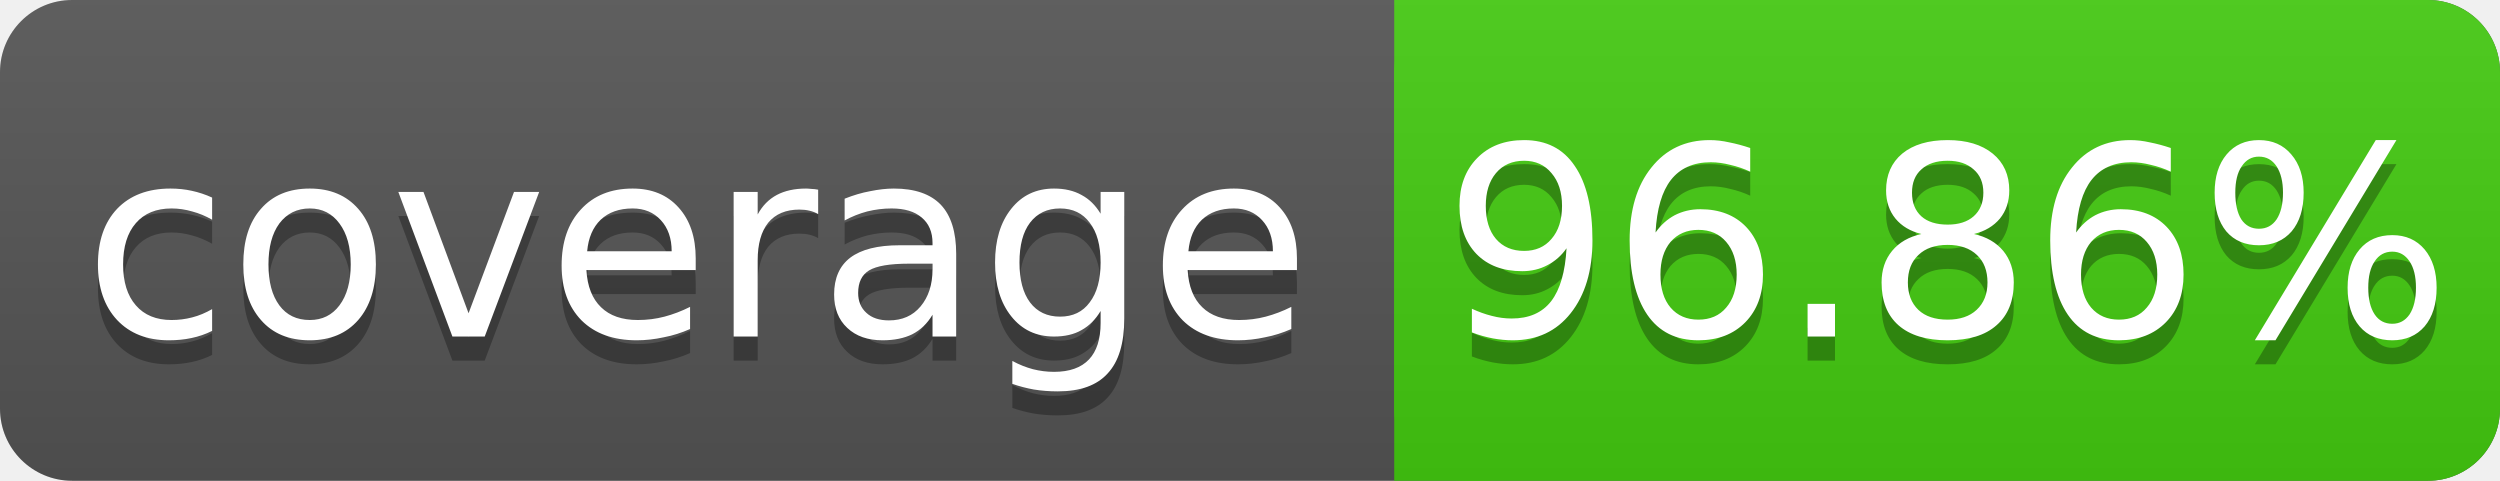
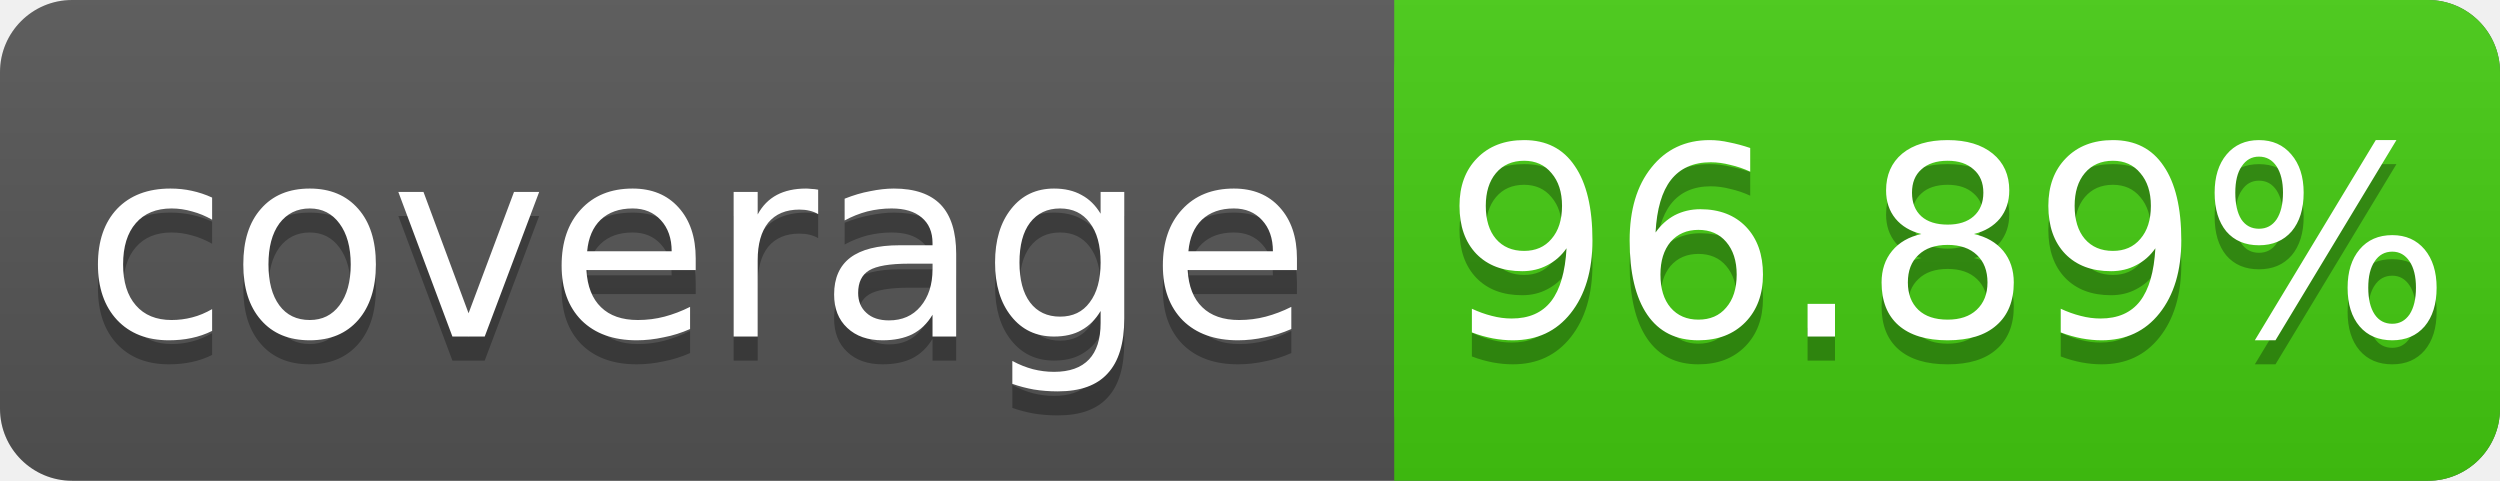
<svg xmlns="http://www.w3.org/2000/svg" width="104" height="20">
  <linearGradient id="s" x2="0" y2="100%">
    <stop offset="0" stop-color="#bbb" stop-opacity=".1" />
    <stop offset="1" stop-opacity=".1" />
  </linearGradient>
  <rect rx="3" width="104" height="20" fill="#555" />
  <rect rx="3" x="58" width="46" height="20" fill="#4c1" />
  <rect x="58" width="4" height="20" fill="#4c1" />
  <rect rx="3" width="104" height="20" fill="url(#s)" />
  <g fill="#fff" text-anchor="middle" font-family="DejaVu Sans,Verdana,Geneva,sans-serif" font-size="11">
    <text x="29" y="15" fill="#010101" fill-opacity=".3">coverage</text>
    <text x="29" y="14">coverage</text>
-     <text x="81" y="15" fill="#010101" fill-opacity=".3">96.86%</text>
-     <text x="81" y="14">96.86%</text>
+     <text x="81" y="15" fill="#010101" fill-opacity=".3">96.89%</text>
+     <text x="81" y="14">96.89%</text>
  </g>
</svg>
